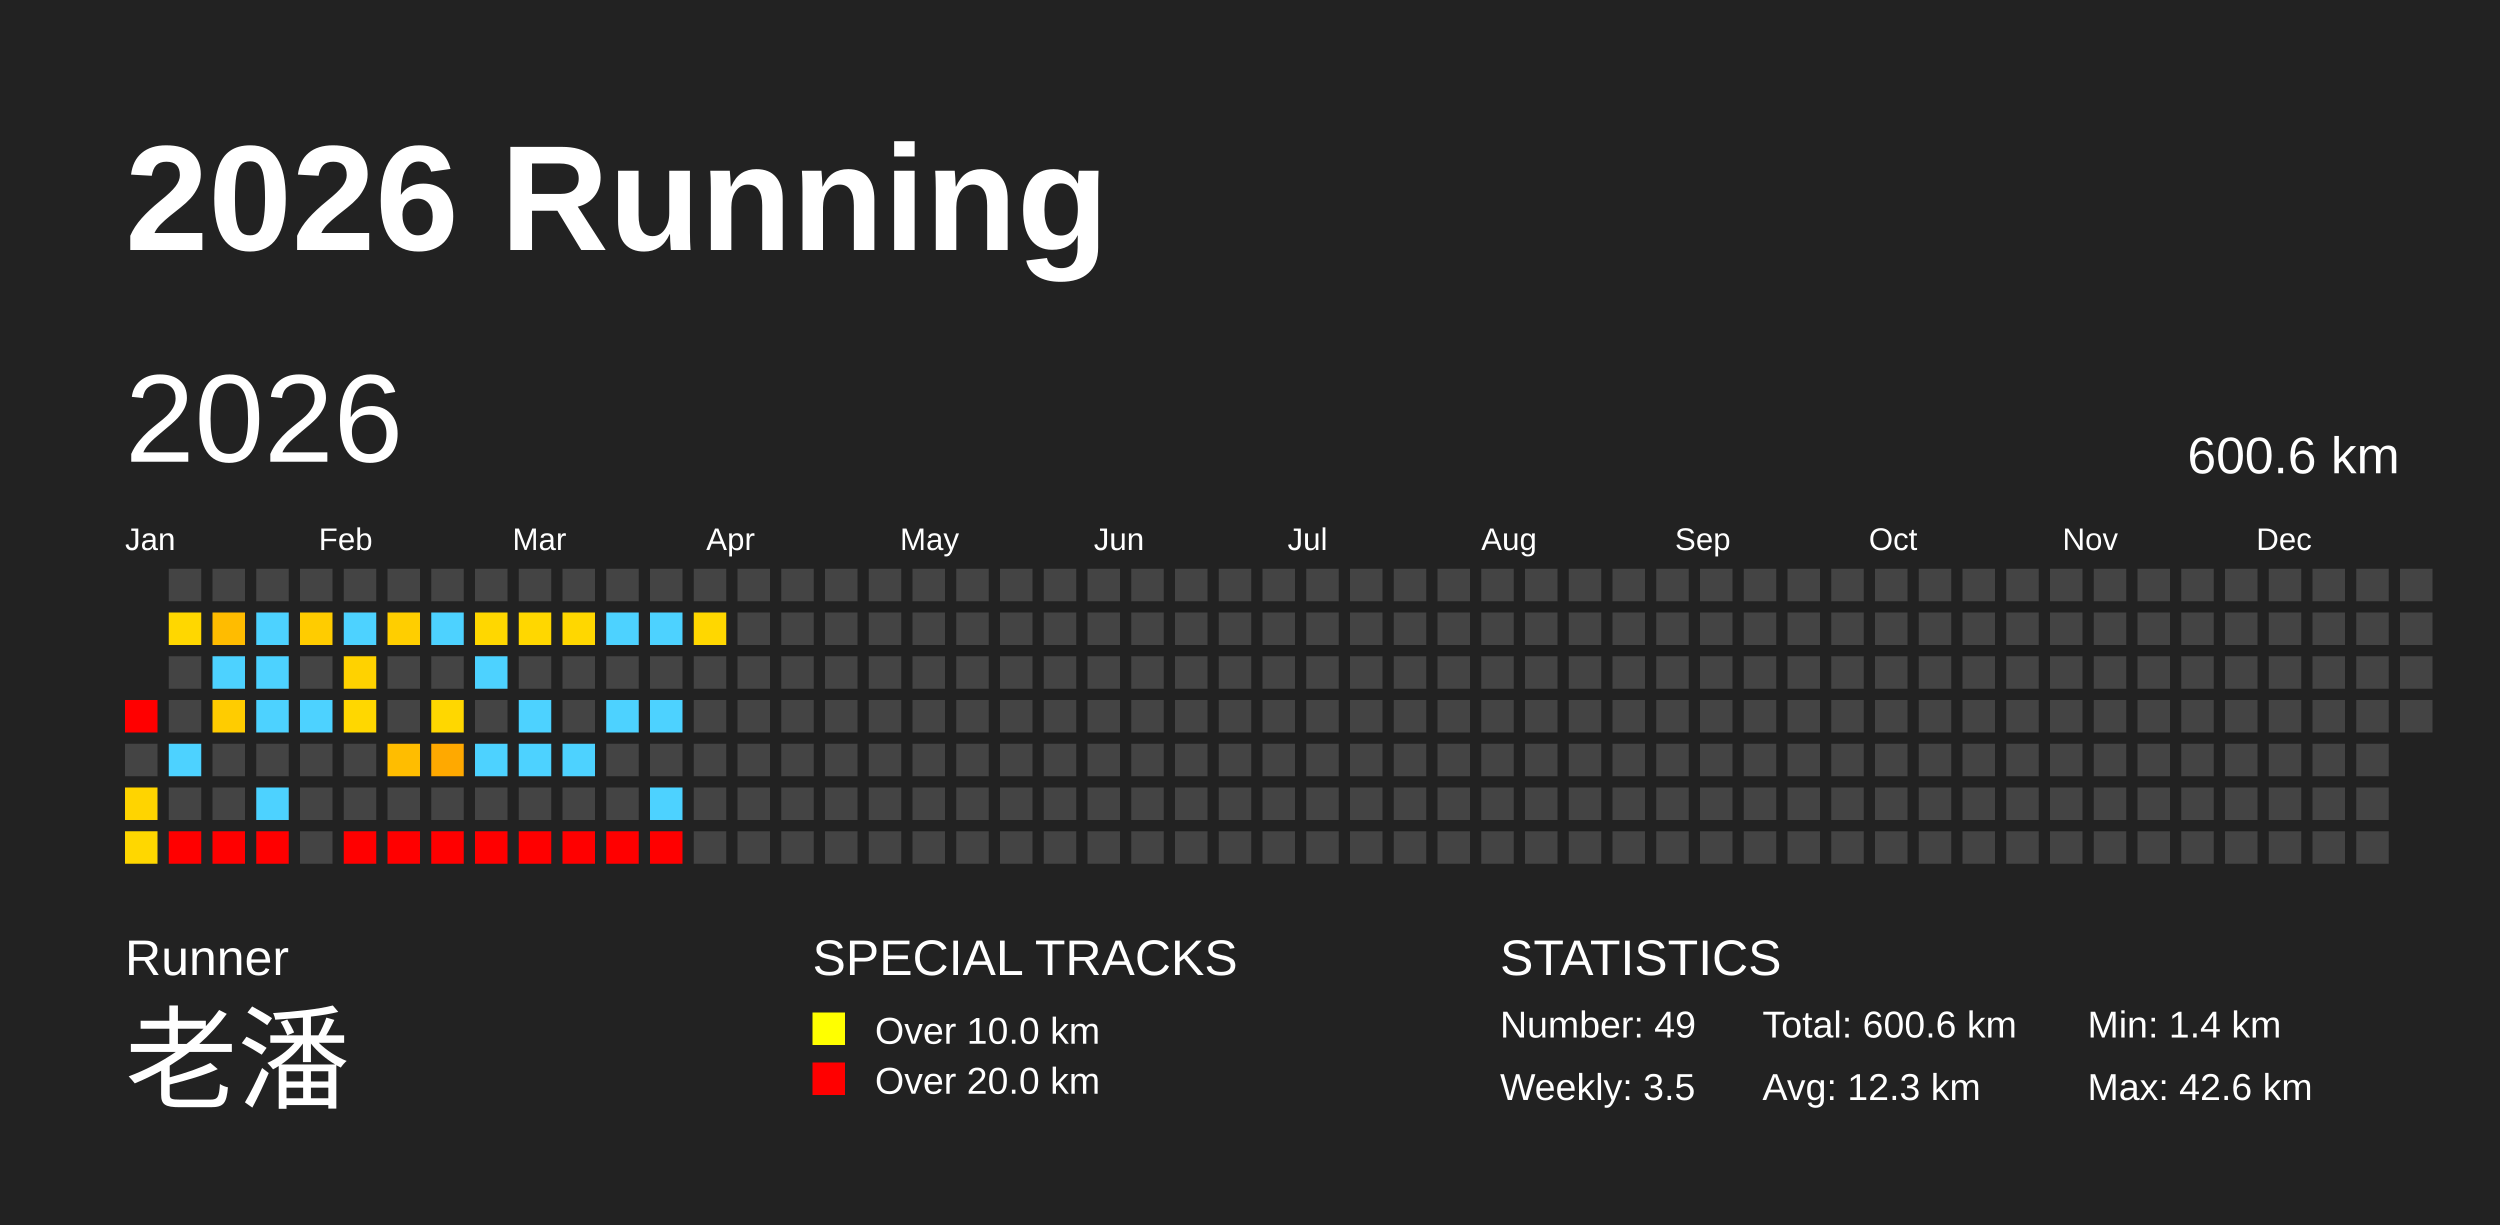
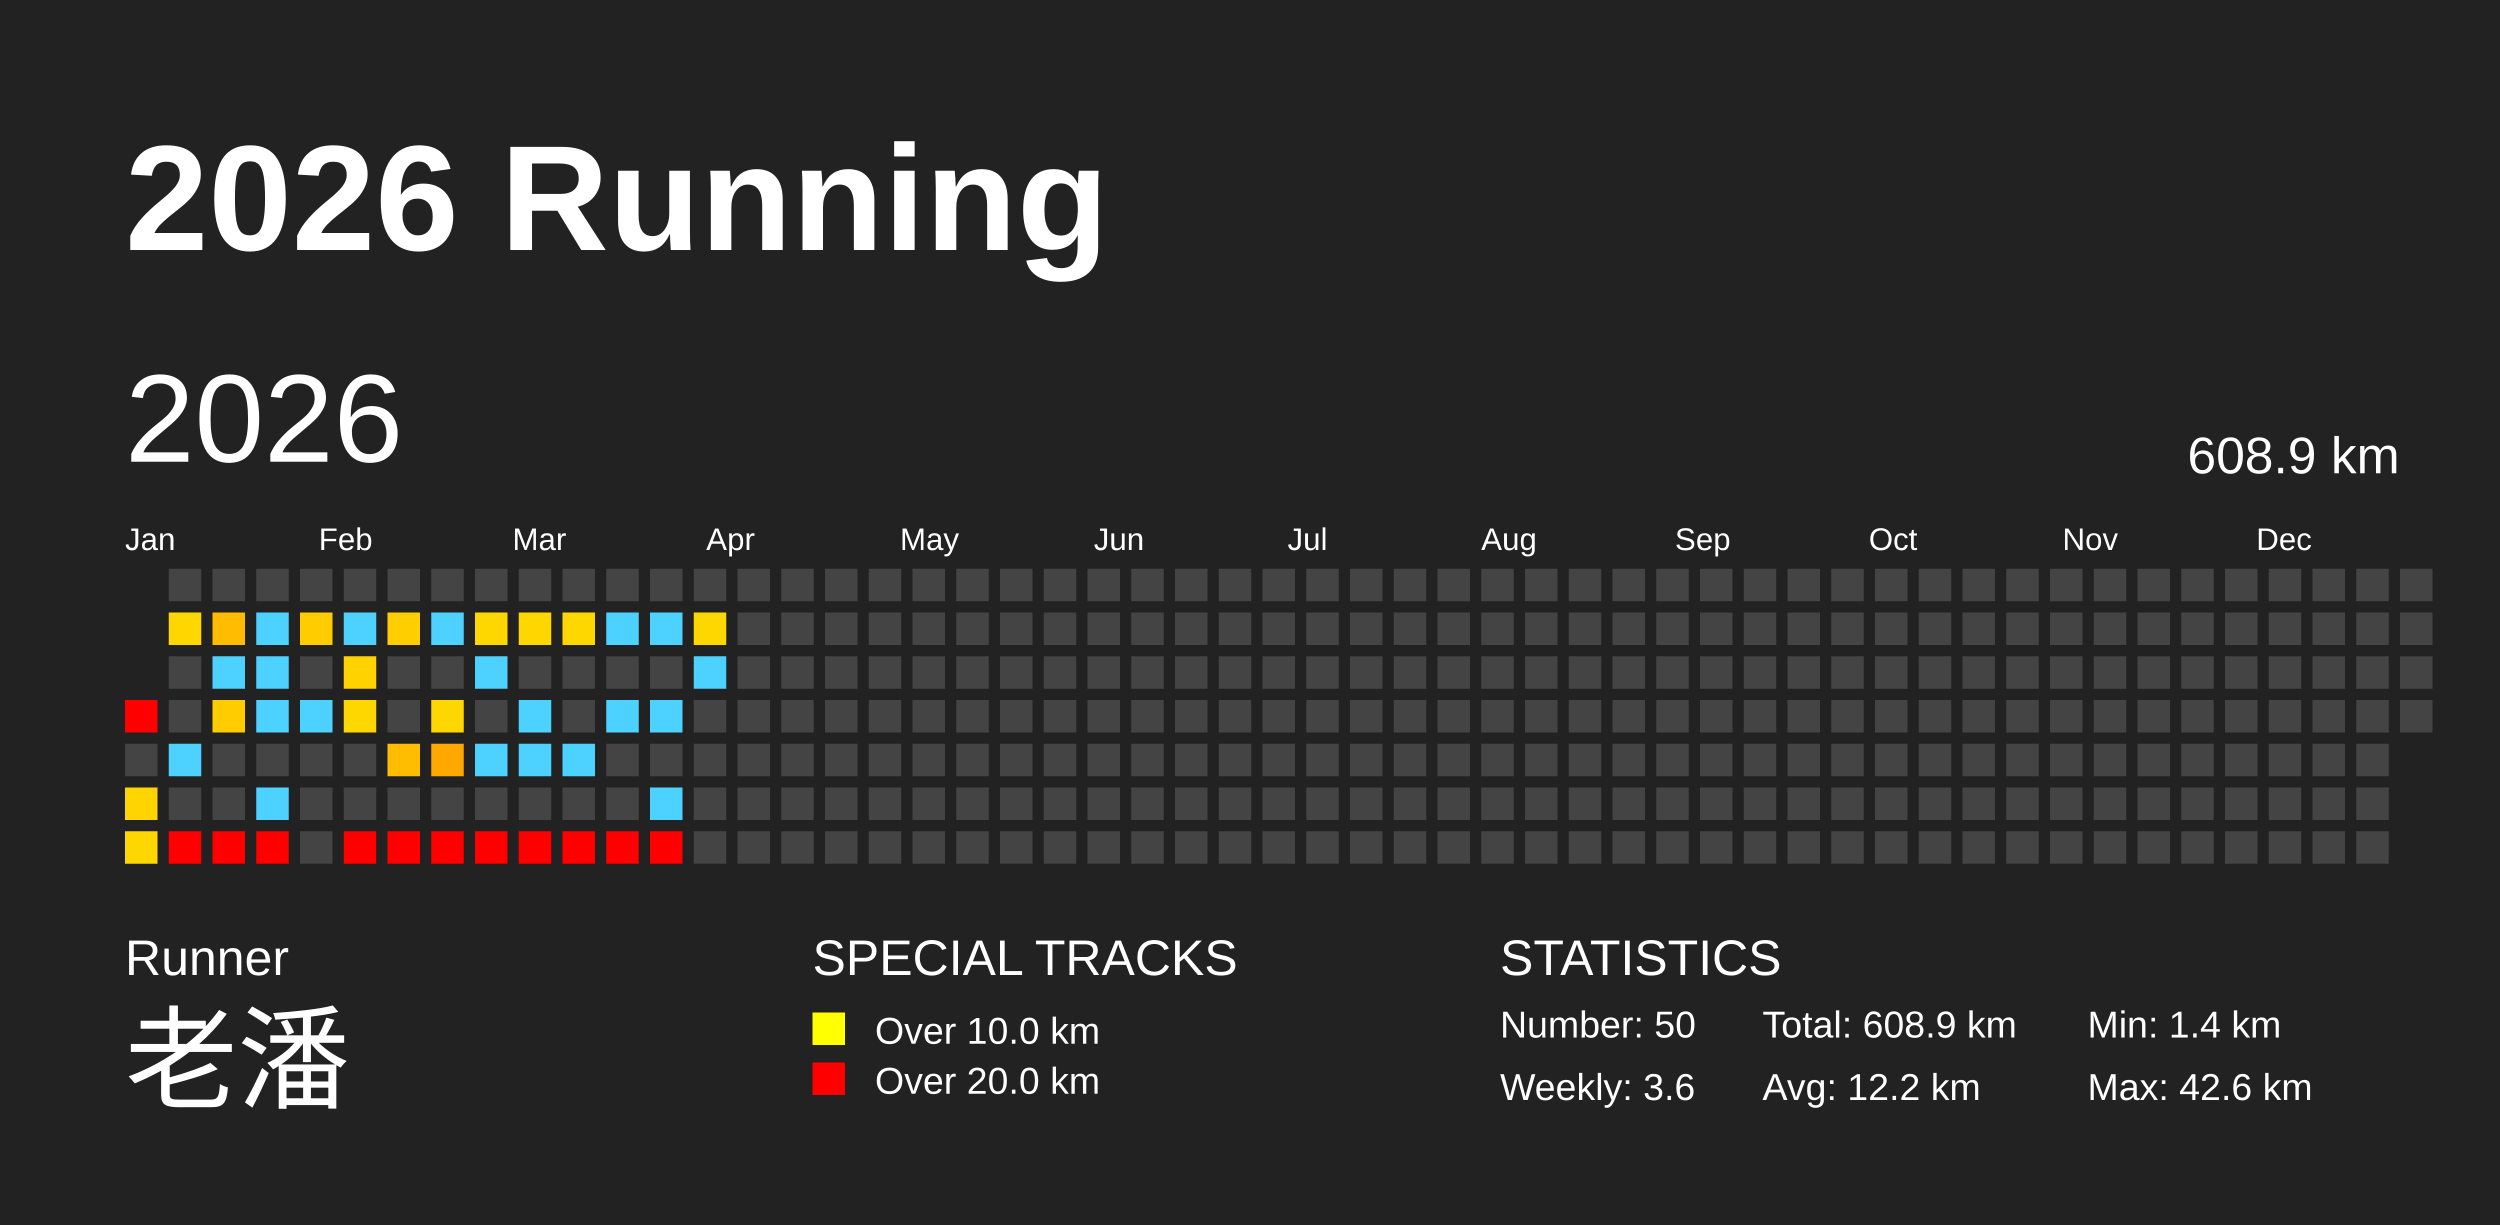
<svg xmlns="http://www.w3.org/2000/svg" baseProfile="full" height="98mm" version="1.1" viewBox="0,0,200,98" width="200mm">
  <defs />
  <rect fill="#222222" height="98" width="200" x="0" y="0" />
  <text fill="#FFFFFF" style="font-size:12px; font-family:Arial; font-weight:bold;" x="10" y="20">2026 Running</text>
  <text fill="#FFFFFF" style="font-size:4px; font-family:Arial" x="10" y="78">Runner</text>
  <text fill="#FFFFFF" style="font-size:9px; font-family:Arial" x="10" y="88">老潘</text>
  <text fill="#FFFFFF" style="font-size:4px; font-family:Arial" x="65" y="78">SPECIAL TRACKS</text>
  <rect fill="yellow" height="2.6" width="2.6" x="65" y="81" />
  <text fill="#FFFFFF" style="font-size:3px; font-family:Arial" x="70" y="83.5">Over 10.0 km</text>
  <rect fill="red" height="2.6" width="2.6" x="65" y="85" />
  <text fill="#FFFFFF" style="font-size:3px; font-family:Arial" x="70" y="87.5">Over 20.0 km</text>
  <text fill="#FFFFFF" style="font-size:4px; font-family:Arial" x="120" y="78">STATISTICS</text>
-   <text fill="#FFFFFF" style="font-size:3px; font-family:Arial" x="120" y="83">Number: 49</text>
-   <text fill="#FFFFFF" style="font-size:3px; font-family:Arial" x="120" y="88">Weekly: 3.5</text>
-   <text fill="#FFFFFF" style="font-size:3px; font-family:Arial" x="141" y="83">Total: 600.6 km</text>
-   <text fill="#FFFFFF" style="font-size:3px; font-family:Arial" x="141" y="88">Avg: 12.3 km</text>
+   <text fill="#FFFFFF" style="font-size:3px; font-family:Arial" x="120" y="83">Number: 50</text>
+   <text fill="#FFFFFF" style="font-size:3px; font-family:Arial" x="120" y="88">Weekly: 3.6</text>
+   <text fill="#FFFFFF" style="font-size:3px; font-family:Arial" x="141" y="83">Total: 608.9 km</text>
+   <text fill="#FFFFFF" style="font-size:3px; font-family:Arial" x="141" y="88">Avg: 12.2 km</text>
  <text fill="#FFFFFF" style="font-size:3px; font-family:Arial" x="167" y="83">Min: 1.4 km</text>
  <text fill="#FFFFFF" style="font-size:3px; font-family:Arial" x="167" y="88">Max: 42.6 km</text>
  <text dominant-baseline="hanging" fill="#FFFFFF" style="font-size:10.0px; font-family:Arial;" x="10" y="30">2026</text>
-   <text dominant-baseline="hanging" fill="#FFFFFF" style="font-size:4.125px; font-family:Arial;" x="175" y="35">600.6 km</text>
+   <text dominant-baseline="hanging" fill="#FFFFFF" style="font-size:4.125px; font-family:Arial;" x="175" y="35">608.9 km</text>
  <text fill="#FFFFFF" style="font-size:2.5px; font-family:Arial" x="10.0" y="44">Jan</text>
  <text fill="#FFFFFF" style="font-size:2.5px; font-family:Arial" x="25.5" y="44">Feb</text>
  <text fill="#FFFFFF" style="font-size:2.5px; font-family:Arial" x="41.0" y="44">Mar</text>
  <text fill="#FFFFFF" style="font-size:2.5px; font-family:Arial" x="56.5" y="44">Apr</text>
  <text fill="#FFFFFF" style="font-size:2.5px; font-family:Arial" x="72.0" y="44">May</text>
  <text fill="#FFFFFF" style="font-size:2.5px; font-family:Arial" x="87.5" y="44">Jun</text>
  <text fill="#FFFFFF" style="font-size:2.5px; font-family:Arial" x="103.0" y="44">Jul</text>
  <text fill="#FFFFFF" style="font-size:2.5px; font-family:Arial" x="118.5" y="44">Aug</text>
  <text fill="#FFFFFF" style="font-size:2.5px; font-family:Arial" x="134.0" y="44">Sep</text>
  <text fill="#FFFFFF" style="font-size:2.5px; font-family:Arial" x="149.5" y="44">Oct</text>
  <text fill="#FFFFFF" style="font-size:2.5px; font-family:Arial" x="165.0" y="44">Nov</text>
  <text fill="#FFFFFF" style="font-size:2.5px; font-family:Arial" x="180.5" y="44">Dec</text>
  <rect fill="red" height="2.6" width="2.6" x="10.0" y="56.0" />
  <rect fill="#444444" height="2.6" width="2.6" x="10.0" y="59.5" />
  <rect fill="#ffd400" height="2.6" width="2.6" x="10.0" y="63.0" />
  <rect fill="#ffd700" height="2.6" width="2.6" x="10.0" y="66.5" />
  <rect fill="#444444" height="2.6" width="2.6" x="13.5" y="45.5" />
  <rect fill="#ffd700" height="2.6" width="2.6" x="13.5" y="49.0" />
  <rect fill="#444444" height="2.6" width="2.6" x="13.5" y="52.5" />
  <rect fill="#444444" height="2.6" width="2.6" x="13.5" y="56.0" />
  <rect fill="#4dd2ff" height="2.6" width="2.6" x="13.5" y="59.5" />
  <rect fill="#444444" height="2.6" width="2.6" x="13.5" y="63.0" />
  <rect fill="red" height="2.6" width="2.6" x="13.5" y="66.5" />
  <rect fill="#444444" height="2.6" width="2.6" x="17.0" y="45.5" />
  <rect fill="#ffbc00" height="2.6" width="2.6" x="17.0" y="49.0" />
  <rect fill="#4dd2ff" height="2.6" width="2.6" x="17.0" y="52.5" />
  <rect fill="#ffcc00" height="2.6" width="2.6" x="17.0" y="56.0" />
  <rect fill="#444444" height="2.6" width="2.6" x="17.0" y="59.5" />
  <rect fill="#444444" height="2.6" width="2.6" x="17.0" y="63.0" />
  <rect fill="red" height="2.6" width="2.6" x="17.0" y="66.5" />
  <rect fill="#444444" height="2.6" width="2.6" x="20.5" y="45.5" />
  <rect fill="#4dd2ff" height="2.6" width="2.6" x="20.5" y="49.0" />
  <rect fill="#4dd2ff" height="2.6" width="2.6" x="20.5" y="52.5" />
  <rect fill="#4dd2ff" height="2.6" width="2.6" x="20.5" y="56.0" />
  <rect fill="#444444" height="2.6" width="2.6" x="20.5" y="59.5" />
  <rect fill="#4dd2ff" height="2.6" width="2.6" x="20.5" y="63.0" />
  <rect fill="red" height="2.6" width="2.6" x="20.5" y="66.5" />
  <rect fill="#444444" height="2.6" width="2.6" x="24.0" y="45.5" />
  <rect fill="#ffcc00" height="2.6" width="2.6" x="24.0" y="49.0" />
  <rect fill="#444444" height="2.6" width="2.6" x="24.0" y="52.5" />
  <rect fill="#4dd2ff" height="2.6" width="2.6" x="24.0" y="56.0" />
  <rect fill="#444444" height="2.6" width="2.6" x="24.0" y="59.5" />
  <rect fill="#444444" height="2.6" width="2.6" x="24.0" y="63.0" />
  <rect fill="#444444" height="2.6" width="2.6" x="24.0" y="66.5" />
  <rect fill="#444444" height="2.6" width="2.6" x="27.5" y="45.5" />
  <rect fill="#4dd2ff" height="2.6" width="2.6" x="27.5" y="49.0" />
  <rect fill="#ffd200" height="2.6" width="2.6" x="27.5" y="52.5" />
  <rect fill="#ffd700" height="2.6" width="2.6" x="27.5" y="56.0" />
  <rect fill="#444444" height="2.6" width="2.6" x="27.5" y="59.5" />
  <rect fill="#444444" height="2.6" width="2.6" x="27.5" y="63.0" />
  <rect fill="red" height="2.6" width="2.6" x="27.5" y="66.5" />
  <rect fill="#444444" height="2.6" width="2.6" x="31.0" y="45.5" />
  <rect fill="#ffce00" height="2.6" width="2.6" x="31.0" y="49.0" />
  <rect fill="#444444" height="2.6" width="2.6" x="31.0" y="52.5" />
  <rect fill="#444444" height="2.6" width="2.6" x="31.0" y="56.0" />
  <rect fill="#ffbd00" height="2.6" width="2.6" x="31.0" y="59.5" />
  <rect fill="#444444" height="2.6" width="2.6" x="31.0" y="63.0" />
  <rect fill="red" height="2.6" width="2.6" x="31.0" y="66.5" />
  <rect fill="#444444" height="2.6" width="2.6" x="34.5" y="45.5" />
  <rect fill="#4dd2ff" height="2.6" width="2.6" x="34.5" y="49.0" />
  <rect fill="#444444" height="2.6" width="2.6" x="34.5" y="52.5" />
  <rect fill="#ffd700" height="2.6" width="2.6" x="34.5" y="56.0" />
  <rect fill="#ffa900" height="2.6" width="2.6" x="34.5" y="59.5" />
  <rect fill="#444444" height="2.6" width="2.6" x="34.5" y="63.0" />
  <rect fill="red" height="2.6" width="2.6" x="34.5" y="66.5" />
  <rect fill="#444444" height="2.6" width="2.6" x="38.0" y="45.5" />
  <rect fill="#ffd700" height="2.6" width="2.6" x="38.0" y="49.0" />
  <rect fill="#4dd2ff" height="2.6" width="2.6" x="38.0" y="52.5" />
  <rect fill="#444444" height="2.6" width="2.6" x="38.0" y="56.0" />
  <rect fill="#4dd2ff" height="2.6" width="2.6" x="38.0" y="59.5" />
  <rect fill="#444444" height="2.6" width="2.6" x="38.0" y="63.0" />
  <rect fill="red" height="2.6" width="2.6" x="38.0" y="66.5" />
  <rect fill="#444444" height="2.6" width="2.6" x="41.5" y="45.5" />
  <rect fill="#ffd700" height="2.6" width="2.6" x="41.5" y="49.0" />
  <rect fill="#444444" height="2.6" width="2.6" x="41.5" y="52.5" />
  <rect fill="#4dd2ff" height="2.6" width="2.6" x="41.5" y="56.0" />
  <rect fill="#4dd2ff" height="2.6" width="2.6" x="41.5" y="59.5" />
  <rect fill="#444444" height="2.6" width="2.6" x="41.5" y="63.0" />
  <rect fill="red" height="2.6" width="2.6" x="41.5" y="66.5" />
  <rect fill="#444444" height="2.6" width="2.6" x="45.0" y="45.5" />
  <rect fill="#ffd700" height="2.6" width="2.6" x="45.0" y="49.0" />
  <rect fill="#444444" height="2.6" width="2.6" x="45.0" y="52.5" />
  <rect fill="#444444" height="2.6" width="2.6" x="45.0" y="56.0" />
  <rect fill="#4dd2ff" height="2.6" width="2.6" x="45.0" y="59.5" />
  <rect fill="#444444" height="2.6" width="2.6" x="45.0" y="63.0" />
  <rect fill="red" height="2.6" width="2.6" x="45.0" y="66.5" />
  <rect fill="#444444" height="2.6" width="2.6" x="48.5" y="45.5" />
  <rect fill="#4dd2ff" height="2.6" width="2.6" x="48.5" y="49.0" />
  <rect fill="#444444" height="2.6" width="2.6" x="48.5" y="52.5" />
  <rect fill="#4dd2ff" height="2.6" width="2.6" x="48.5" y="56.0" />
  <rect fill="#444444" height="2.6" width="2.6" x="48.5" y="59.5" />
  <rect fill="#444444" height="2.6" width="2.6" x="48.5" y="63.0" />
  <rect fill="red" height="2.6" width="2.6" x="48.5" y="66.5" />
  <rect fill="#444444" height="2.6" width="2.6" x="52.0" y="45.5" />
  <rect fill="#4dd2ff" height="2.6" width="2.6" x="52.0" y="49.0" />
  <rect fill="#444444" height="2.6" width="2.6" x="52.0" y="52.5" />
  <rect fill="#4dd2ff" height="2.6" width="2.6" x="52.0" y="56.0" />
  <rect fill="#444444" height="2.6" width="2.6" x="52.0" y="59.5" />
  <rect fill="#4dd2ff" height="2.6" width="2.6" x="52.0" y="63.0" />
  <rect fill="red" height="2.6" width="2.6" x="52.0" y="66.5" />
  <rect fill="#444444" height="2.6" width="2.6" x="55.5" y="45.5" />
  <rect fill="#ffd700" height="2.6" width="2.6" x="55.5" y="49.0" />
-   <rect fill="#444444" height="2.6" width="2.6" x="55.5" y="52.5" />
+   <rect fill="#4dd2ff" height="2.6" width="2.6" x="55.5" y="52.5" />
  <rect fill="#444444" height="2.6" width="2.6" x="55.5" y="56.0" />
  <rect fill="#444444" height="2.6" width="2.6" x="55.5" y="59.5" />
  <rect fill="#444444" height="2.6" width="2.6" x="55.5" y="63.0" />
  <rect fill="#444444" height="2.6" width="2.6" x="55.5" y="66.5" />
  <rect fill="#444444" height="2.6" width="2.6" x="59.0" y="45.5" />
  <rect fill="#444444" height="2.6" width="2.6" x="59.0" y="49.0" />
  <rect fill="#444444" height="2.6" width="2.6" x="59.0" y="52.5" />
  <rect fill="#444444" height="2.6" width="2.6" x="59.0" y="56.0" />
  <rect fill="#444444" height="2.6" width="2.6" x="59.0" y="59.5" />
  <rect fill="#444444" height="2.6" width="2.6" x="59.0" y="63.0" />
  <rect fill="#444444" height="2.6" width="2.6" x="59.0" y="66.5" />
  <rect fill="#444444" height="2.6" width="2.6" x="62.5" y="45.5" />
  <rect fill="#444444" height="2.6" width="2.6" x="62.5" y="49.0" />
  <rect fill="#444444" height="2.6" width="2.6" x="62.5" y="52.5" />
  <rect fill="#444444" height="2.6" width="2.6" x="62.5" y="56.0" />
  <rect fill="#444444" height="2.6" width="2.6" x="62.5" y="59.5" />
  <rect fill="#444444" height="2.6" width="2.6" x="62.5" y="63.0" />
  <rect fill="#444444" height="2.6" width="2.6" x="62.5" y="66.5" />
  <rect fill="#444444" height="2.6" width="2.6" x="66.0" y="45.5" />
  <rect fill="#444444" height="2.6" width="2.6" x="66.0" y="49.0" />
  <rect fill="#444444" height="2.6" width="2.6" x="66.0" y="52.5" />
  <rect fill="#444444" height="2.6" width="2.6" x="66.0" y="56.0" />
  <rect fill="#444444" height="2.6" width="2.6" x="66.0" y="59.5" />
  <rect fill="#444444" height="2.6" width="2.6" x="66.0" y="63.0" />
  <rect fill="#444444" height="2.6" width="2.6" x="66.0" y="66.5" />
  <rect fill="#444444" height="2.6" width="2.6" x="69.5" y="45.5" />
  <rect fill="#444444" height="2.6" width="2.6" x="69.5" y="49.0" />
  <rect fill="#444444" height="2.6" width="2.6" x="69.5" y="52.5" />
  <rect fill="#444444" height="2.6" width="2.6" x="69.5" y="56.0" />
  <rect fill="#444444" height="2.6" width="2.6" x="69.5" y="59.5" />
  <rect fill="#444444" height="2.6" width="2.6" x="69.5" y="63.0" />
  <rect fill="#444444" height="2.6" width="2.6" x="69.5" y="66.5" />
  <rect fill="#444444" height="2.6" width="2.6" x="73.0" y="45.5" />
  <rect fill="#444444" height="2.6" width="2.6" x="73.0" y="49.0" />
  <rect fill="#444444" height="2.6" width="2.6" x="73.0" y="52.5" />
  <rect fill="#444444" height="2.6" width="2.6" x="73.0" y="56.0" />
  <rect fill="#444444" height="2.6" width="2.6" x="73.0" y="59.5" />
  <rect fill="#444444" height="2.6" width="2.6" x="73.0" y="63.0" />
  <rect fill="#444444" height="2.6" width="2.6" x="73.0" y="66.5" />
  <rect fill="#444444" height="2.6" width="2.6" x="76.5" y="45.5" />
  <rect fill="#444444" height="2.6" width="2.6" x="76.5" y="49.0" />
  <rect fill="#444444" height="2.6" width="2.6" x="76.5" y="52.5" />
  <rect fill="#444444" height="2.6" width="2.6" x="76.5" y="56.0" />
  <rect fill="#444444" height="2.6" width="2.6" x="76.5" y="59.5" />
  <rect fill="#444444" height="2.6" width="2.6" x="76.5" y="63.0" />
  <rect fill="#444444" height="2.6" width="2.6" x="76.5" y="66.5" />
  <rect fill="#444444" height="2.6" width="2.6" x="80.0" y="45.5" />
  <rect fill="#444444" height="2.6" width="2.6" x="80.0" y="49.0" />
  <rect fill="#444444" height="2.6" width="2.6" x="80.0" y="52.5" />
  <rect fill="#444444" height="2.6" width="2.6" x="80.0" y="56.0" />
  <rect fill="#444444" height="2.6" width="2.6" x="80.0" y="59.5" />
  <rect fill="#444444" height="2.6" width="2.6" x="80.0" y="63.0" />
  <rect fill="#444444" height="2.6" width="2.6" x="80.0" y="66.5" />
  <rect fill="#444444" height="2.6" width="2.6" x="83.5" y="45.5" />
  <rect fill="#444444" height="2.6" width="2.6" x="83.5" y="49.0" />
  <rect fill="#444444" height="2.6" width="2.6" x="83.5" y="52.5" />
  <rect fill="#444444" height="2.6" width="2.6" x="83.5" y="56.0" />
  <rect fill="#444444" height="2.6" width="2.6" x="83.5" y="59.5" />
  <rect fill="#444444" height="2.6" width="2.6" x="83.5" y="63.0" />
  <rect fill="#444444" height="2.6" width="2.6" x="83.5" y="66.5" />
  <rect fill="#444444" height="2.6" width="2.6" x="87.0" y="45.5" />
  <rect fill="#444444" height="2.6" width="2.6" x="87.0" y="49.0" />
  <rect fill="#444444" height="2.6" width="2.6" x="87.0" y="52.5" />
  <rect fill="#444444" height="2.6" width="2.6" x="87.0" y="56.0" />
  <rect fill="#444444" height="2.6" width="2.6" x="87.0" y="59.5" />
  <rect fill="#444444" height="2.6" width="2.6" x="87.0" y="63.0" />
  <rect fill="#444444" height="2.6" width="2.6" x="87.0" y="66.5" />
  <rect fill="#444444" height="2.6" width="2.6" x="90.5" y="45.5" />
  <rect fill="#444444" height="2.6" width="2.6" x="90.5" y="49.0" />
  <rect fill="#444444" height="2.6" width="2.6" x="90.5" y="52.5" />
  <rect fill="#444444" height="2.6" width="2.6" x="90.5" y="56.0" />
  <rect fill="#444444" height="2.6" width="2.6" x="90.5" y="59.5" />
  <rect fill="#444444" height="2.6" width="2.6" x="90.5" y="63.0" />
  <rect fill="#444444" height="2.6" width="2.6" x="90.5" y="66.5" />
  <rect fill="#444444" height="2.6" width="2.6" x="94.0" y="45.5" />
  <rect fill="#444444" height="2.6" width="2.6" x="94.0" y="49.0" />
  <rect fill="#444444" height="2.6" width="2.6" x="94.0" y="52.5" />
  <rect fill="#444444" height="2.6" width="2.6" x="94.0" y="56.0" />
  <rect fill="#444444" height="2.6" width="2.6" x="94.0" y="59.5" />
  <rect fill="#444444" height="2.6" width="2.6" x="94.0" y="63.0" />
  <rect fill="#444444" height="2.6" width="2.6" x="94.0" y="66.5" />
  <rect fill="#444444" height="2.6" width="2.6" x="97.5" y="45.5" />
  <rect fill="#444444" height="2.6" width="2.6" x="97.5" y="49.0" />
  <rect fill="#444444" height="2.6" width="2.6" x="97.5" y="52.5" />
  <rect fill="#444444" height="2.6" width="2.6" x="97.5" y="56.0" />
  <rect fill="#444444" height="2.6" width="2.6" x="97.5" y="59.5" />
  <rect fill="#444444" height="2.6" width="2.6" x="97.5" y="63.0" />
  <rect fill="#444444" height="2.6" width="2.6" x="97.5" y="66.5" />
  <rect fill="#444444" height="2.6" width="2.6" x="101.0" y="45.5" />
  <rect fill="#444444" height="2.6" width="2.6" x="101.0" y="49.0" />
  <rect fill="#444444" height="2.6" width="2.6" x="101.0" y="52.5" />
  <rect fill="#444444" height="2.6" width="2.6" x="101.0" y="56.0" />
  <rect fill="#444444" height="2.6" width="2.6" x="101.0" y="59.5" />
  <rect fill="#444444" height="2.6" width="2.6" x="101.0" y="63.0" />
  <rect fill="#444444" height="2.6" width="2.6" x="101.0" y="66.5" />
  <rect fill="#444444" height="2.6" width="2.6" x="104.5" y="45.5" />
  <rect fill="#444444" height="2.6" width="2.6" x="104.5" y="49.0" />
  <rect fill="#444444" height="2.6" width="2.6" x="104.5" y="52.5" />
  <rect fill="#444444" height="2.6" width="2.6" x="104.5" y="56.0" />
  <rect fill="#444444" height="2.6" width="2.6" x="104.5" y="59.5" />
  <rect fill="#444444" height="2.6" width="2.6" x="104.5" y="63.0" />
  <rect fill="#444444" height="2.6" width="2.6" x="104.5" y="66.5" />
  <rect fill="#444444" height="2.6" width="2.6" x="108.0" y="45.5" />
  <rect fill="#444444" height="2.6" width="2.6" x="108.0" y="49.0" />
  <rect fill="#444444" height="2.6" width="2.6" x="108.0" y="52.5" />
  <rect fill="#444444" height="2.6" width="2.6" x="108.0" y="56.0" />
  <rect fill="#444444" height="2.6" width="2.6" x="108.0" y="59.5" />
  <rect fill="#444444" height="2.6" width="2.6" x="108.0" y="63.0" />
  <rect fill="#444444" height="2.6" width="2.6" x="108.0" y="66.5" />
  <rect fill="#444444" height="2.6" width="2.6" x="111.5" y="45.5" />
  <rect fill="#444444" height="2.6" width="2.6" x="111.5" y="49.0" />
  <rect fill="#444444" height="2.6" width="2.6" x="111.5" y="52.5" />
  <rect fill="#444444" height="2.6" width="2.6" x="111.5" y="56.0" />
  <rect fill="#444444" height="2.6" width="2.6" x="111.5" y="59.5" />
  <rect fill="#444444" height="2.6" width="2.6" x="111.5" y="63.0" />
  <rect fill="#444444" height="2.6" width="2.6" x="111.5" y="66.5" />
  <rect fill="#444444" height="2.6" width="2.6" x="115.0" y="45.5" />
  <rect fill="#444444" height="2.6" width="2.6" x="115.0" y="49.0" />
  <rect fill="#444444" height="2.6" width="2.6" x="115.0" y="52.5" />
  <rect fill="#444444" height="2.6" width="2.6" x="115.0" y="56.0" />
  <rect fill="#444444" height="2.6" width="2.6" x="115.0" y="59.5" />
  <rect fill="#444444" height="2.6" width="2.6" x="115.0" y="63.0" />
  <rect fill="#444444" height="2.6" width="2.6" x="115.0" y="66.5" />
  <rect fill="#444444" height="2.6" width="2.6" x="118.5" y="45.5" />
  <rect fill="#444444" height="2.6" width="2.6" x="118.5" y="49.0" />
  <rect fill="#444444" height="2.6" width="2.6" x="118.5" y="52.5" />
  <rect fill="#444444" height="2.6" width="2.6" x="118.5" y="56.0" />
  <rect fill="#444444" height="2.6" width="2.6" x="118.5" y="59.5" />
  <rect fill="#444444" height="2.6" width="2.6" x="118.5" y="63.0" />
  <rect fill="#444444" height="2.6" width="2.6" x="118.5" y="66.5" />
  <rect fill="#444444" height="2.6" width="2.6" x="122.0" y="45.5" />
  <rect fill="#444444" height="2.6" width="2.6" x="122.0" y="49.0" />
  <rect fill="#444444" height="2.6" width="2.6" x="122.0" y="52.5" />
  <rect fill="#444444" height="2.6" width="2.6" x="122.0" y="56.0" />
  <rect fill="#444444" height="2.6" width="2.6" x="122.0" y="59.5" />
  <rect fill="#444444" height="2.6" width="2.6" x="122.0" y="63.0" />
  <rect fill="#444444" height="2.6" width="2.6" x="122.0" y="66.5" />
  <rect fill="#444444" height="2.6" width="2.6" x="125.5" y="45.5" />
  <rect fill="#444444" height="2.6" width="2.6" x="125.5" y="49.0" />
  <rect fill="#444444" height="2.6" width="2.6" x="125.5" y="52.5" />
  <rect fill="#444444" height="2.6" width="2.6" x="125.5" y="56.0" />
  <rect fill="#444444" height="2.6" width="2.6" x="125.5" y="59.5" />
  <rect fill="#444444" height="2.6" width="2.6" x="125.5" y="63.0" />
  <rect fill="#444444" height="2.6" width="2.6" x="125.5" y="66.5" />
  <rect fill="#444444" height="2.6" width="2.6" x="129.0" y="45.5" />
  <rect fill="#444444" height="2.6" width="2.6" x="129.0" y="49.0" />
  <rect fill="#444444" height="2.6" width="2.6" x="129.0" y="52.5" />
  <rect fill="#444444" height="2.6" width="2.6" x="129.0" y="56.0" />
  <rect fill="#444444" height="2.6" width="2.6" x="129.0" y="59.5" />
  <rect fill="#444444" height="2.6" width="2.6" x="129.0" y="63.0" />
  <rect fill="#444444" height="2.6" width="2.6" x="129.0" y="66.5" />
  <rect fill="#444444" height="2.6" width="2.6" x="132.5" y="45.5" />
  <rect fill="#444444" height="2.6" width="2.6" x="132.5" y="49.0" />
  <rect fill="#444444" height="2.6" width="2.6" x="132.5" y="52.5" />
  <rect fill="#444444" height="2.6" width="2.6" x="132.5" y="56.0" />
  <rect fill="#444444" height="2.6" width="2.6" x="132.5" y="59.5" />
  <rect fill="#444444" height="2.6" width="2.6" x="132.5" y="63.0" />
  <rect fill="#444444" height="2.6" width="2.6" x="132.5" y="66.5" />
  <rect fill="#444444" height="2.6" width="2.6" x="136.0" y="45.5" />
  <rect fill="#444444" height="2.6" width="2.6" x="136.0" y="49.0" />
  <rect fill="#444444" height="2.6" width="2.6" x="136.0" y="52.5" />
  <rect fill="#444444" height="2.6" width="2.6" x="136.0" y="56.0" />
  <rect fill="#444444" height="2.6" width="2.6" x="136.0" y="59.5" />
  <rect fill="#444444" height="2.6" width="2.6" x="136.0" y="63.0" />
  <rect fill="#444444" height="2.6" width="2.6" x="136.0" y="66.5" />
  <rect fill="#444444" height="2.6" width="2.6" x="139.5" y="45.5" />
  <rect fill="#444444" height="2.6" width="2.6" x="139.5" y="49.0" />
  <rect fill="#444444" height="2.6" width="2.6" x="139.5" y="52.5" />
  <rect fill="#444444" height="2.6" width="2.6" x="139.5" y="56.0" />
  <rect fill="#444444" height="2.6" width="2.6" x="139.5" y="59.5" />
  <rect fill="#444444" height="2.6" width="2.6" x="139.5" y="63.0" />
  <rect fill="#444444" height="2.6" width="2.6" x="139.5" y="66.5" />
  <rect fill="#444444" height="2.6" width="2.6" x="143.0" y="45.5" />
  <rect fill="#444444" height="2.6" width="2.6" x="143.0" y="49.0" />
  <rect fill="#444444" height="2.6" width="2.6" x="143.0" y="52.5" />
  <rect fill="#444444" height="2.6" width="2.6" x="143.0" y="56.0" />
  <rect fill="#444444" height="2.6" width="2.6" x="143.0" y="59.5" />
  <rect fill="#444444" height="2.6" width="2.6" x="143.0" y="63.0" />
  <rect fill="#444444" height="2.6" width="2.6" x="143.0" y="66.5" />
  <rect fill="#444444" height="2.6" width="2.6" x="146.5" y="45.5" />
  <rect fill="#444444" height="2.6" width="2.6" x="146.5" y="49.0" />
  <rect fill="#444444" height="2.6" width="2.6" x="146.5" y="52.5" />
  <rect fill="#444444" height="2.6" width="2.6" x="146.5" y="56.0" />
  <rect fill="#444444" height="2.6" width="2.6" x="146.5" y="59.5" />
  <rect fill="#444444" height="2.6" width="2.6" x="146.5" y="63.0" />
  <rect fill="#444444" height="2.6" width="2.6" x="146.5" y="66.5" />
  <rect fill="#444444" height="2.6" width="2.6" x="150.0" y="45.5" />
  <rect fill="#444444" height="2.6" width="2.6" x="150.0" y="49.0" />
  <rect fill="#444444" height="2.6" width="2.6" x="150.0" y="52.5" />
  <rect fill="#444444" height="2.6" width="2.6" x="150.0" y="56.0" />
  <rect fill="#444444" height="2.6" width="2.6" x="150.0" y="59.5" />
  <rect fill="#444444" height="2.6" width="2.6" x="150.0" y="63.0" />
  <rect fill="#444444" height="2.6" width="2.6" x="150.0" y="66.5" />
  <rect fill="#444444" height="2.6" width="2.6" x="153.5" y="45.5" />
  <rect fill="#444444" height="2.6" width="2.6" x="153.5" y="49.0" />
  <rect fill="#444444" height="2.6" width="2.6" x="153.5" y="52.5" />
  <rect fill="#444444" height="2.6" width="2.6" x="153.5" y="56.0" />
  <rect fill="#444444" height="2.6" width="2.6" x="153.5" y="59.5" />
  <rect fill="#444444" height="2.6" width="2.6" x="153.5" y="63.0" />
  <rect fill="#444444" height="2.6" width="2.6" x="153.5" y="66.5" />
  <rect fill="#444444" height="2.6" width="2.6" x="157.0" y="45.5" />
  <rect fill="#444444" height="2.6" width="2.6" x="157.0" y="49.0" />
  <rect fill="#444444" height="2.6" width="2.6" x="157.0" y="52.5" />
  <rect fill="#444444" height="2.6" width="2.6" x="157.0" y="56.0" />
  <rect fill="#444444" height="2.6" width="2.6" x="157.0" y="59.5" />
  <rect fill="#444444" height="2.6" width="2.6" x="157.0" y="63.0" />
  <rect fill="#444444" height="2.6" width="2.6" x="157.0" y="66.5" />
  <rect fill="#444444" height="2.6" width="2.6" x="160.5" y="45.5" />
  <rect fill="#444444" height="2.6" width="2.6" x="160.5" y="49.0" />
  <rect fill="#444444" height="2.6" width="2.6" x="160.5" y="52.5" />
  <rect fill="#444444" height="2.6" width="2.6" x="160.5" y="56.0" />
  <rect fill="#444444" height="2.6" width="2.6" x="160.5" y="59.5" />
  <rect fill="#444444" height="2.6" width="2.6" x="160.5" y="63.0" />
  <rect fill="#444444" height="2.6" width="2.6" x="160.5" y="66.5" />
  <rect fill="#444444" height="2.6" width="2.6" x="164.0" y="45.5" />
  <rect fill="#444444" height="2.6" width="2.6" x="164.0" y="49.0" />
  <rect fill="#444444" height="2.6" width="2.6" x="164.0" y="52.5" />
  <rect fill="#444444" height="2.6" width="2.6" x="164.0" y="56.0" />
  <rect fill="#444444" height="2.6" width="2.6" x="164.0" y="59.5" />
  <rect fill="#444444" height="2.6" width="2.6" x="164.0" y="63.0" />
  <rect fill="#444444" height="2.6" width="2.6" x="164.0" y="66.5" />
  <rect fill="#444444" height="2.6" width="2.6" x="167.5" y="45.5" />
  <rect fill="#444444" height="2.6" width="2.6" x="167.5" y="49.0" />
  <rect fill="#444444" height="2.6" width="2.6" x="167.5" y="52.5" />
  <rect fill="#444444" height="2.6" width="2.6" x="167.5" y="56.0" />
  <rect fill="#444444" height="2.6" width="2.6" x="167.5" y="59.5" />
  <rect fill="#444444" height="2.6" width="2.6" x="167.5" y="63.0" />
  <rect fill="#444444" height="2.6" width="2.6" x="167.5" y="66.5" />
  <rect fill="#444444" height="2.6" width="2.6" x="171.0" y="45.5" />
  <rect fill="#444444" height="2.6" width="2.6" x="171.0" y="49.0" />
  <rect fill="#444444" height="2.6" width="2.6" x="171.0" y="52.5" />
  <rect fill="#444444" height="2.6" width="2.6" x="171.0" y="56.0" />
  <rect fill="#444444" height="2.6" width="2.6" x="171.0" y="59.5" />
  <rect fill="#444444" height="2.6" width="2.6" x="171.0" y="63.0" />
  <rect fill="#444444" height="2.6" width="2.6" x="171.0" y="66.5" />
  <rect fill="#444444" height="2.6" width="2.6" x="174.5" y="45.5" />
  <rect fill="#444444" height="2.6" width="2.6" x="174.5" y="49.0" />
  <rect fill="#444444" height="2.6" width="2.6" x="174.5" y="52.5" />
  <rect fill="#444444" height="2.6" width="2.6" x="174.5" y="56.0" />
  <rect fill="#444444" height="2.6" width="2.6" x="174.5" y="59.5" />
  <rect fill="#444444" height="2.6" width="2.6" x="174.5" y="63.0" />
  <rect fill="#444444" height="2.6" width="2.6" x="174.5" y="66.5" />
  <rect fill="#444444" height="2.6" width="2.6" x="178.0" y="45.5" />
  <rect fill="#444444" height="2.6" width="2.6" x="178.0" y="49.0" />
  <rect fill="#444444" height="2.6" width="2.6" x="178.0" y="52.5" />
  <rect fill="#444444" height="2.6" width="2.6" x="178.0" y="56.0" />
  <rect fill="#444444" height="2.6" width="2.6" x="178.0" y="59.5" />
  <rect fill="#444444" height="2.6" width="2.6" x="178.0" y="63.0" />
  <rect fill="#444444" height="2.6" width="2.6" x="178.0" y="66.5" />
  <rect fill="#444444" height="2.6" width="2.6" x="181.5" y="45.5" />
  <rect fill="#444444" height="2.6" width="2.6" x="181.5" y="49.0" />
  <rect fill="#444444" height="2.6" width="2.6" x="181.5" y="52.5" />
  <rect fill="#444444" height="2.6" width="2.6" x="181.5" y="56.0" />
  <rect fill="#444444" height="2.6" width="2.6" x="181.5" y="59.5" />
  <rect fill="#444444" height="2.6" width="2.6" x="181.5" y="63.0" />
  <rect fill="#444444" height="2.6" width="2.6" x="181.5" y="66.5" />
  <rect fill="#444444" height="2.6" width="2.6" x="185.0" y="45.5" />
  <rect fill="#444444" height="2.6" width="2.6" x="185.0" y="49.0" />
  <rect fill="#444444" height="2.6" width="2.6" x="185.0" y="52.5" />
  <rect fill="#444444" height="2.6" width="2.6" x="185.0" y="56.0" />
  <rect fill="#444444" height="2.6" width="2.6" x="185.0" y="59.5" />
  <rect fill="#444444" height="2.6" width="2.6" x="185.0" y="63.0" />
  <rect fill="#444444" height="2.6" width="2.6" x="185.0" y="66.5" />
  <rect fill="#444444" height="2.6" width="2.6" x="188.5" y="45.5" />
  <rect fill="#444444" height="2.6" width="2.6" x="188.5" y="49.0" />
  <rect fill="#444444" height="2.6" width="2.6" x="188.5" y="52.5" />
  <rect fill="#444444" height="2.6" width="2.6" x="188.5" y="56.0" />
  <rect fill="#444444" height="2.6" width="2.6" x="188.5" y="59.5" />
  <rect fill="#444444" height="2.6" width="2.6" x="188.5" y="63.0" />
  <rect fill="#444444" height="2.6" width="2.6" x="188.5" y="66.5" />
  <rect fill="#444444" height="2.6" width="2.6" x="192.0" y="45.5" />
  <rect fill="#444444" height="2.6" width="2.6" x="192.0" y="49.0" />
  <rect fill="#444444" height="2.6" width="2.6" x="192.0" y="52.5" />
  <rect fill="#444444" height="2.6" width="2.6" x="192.0" y="56.0" />
</svg>
